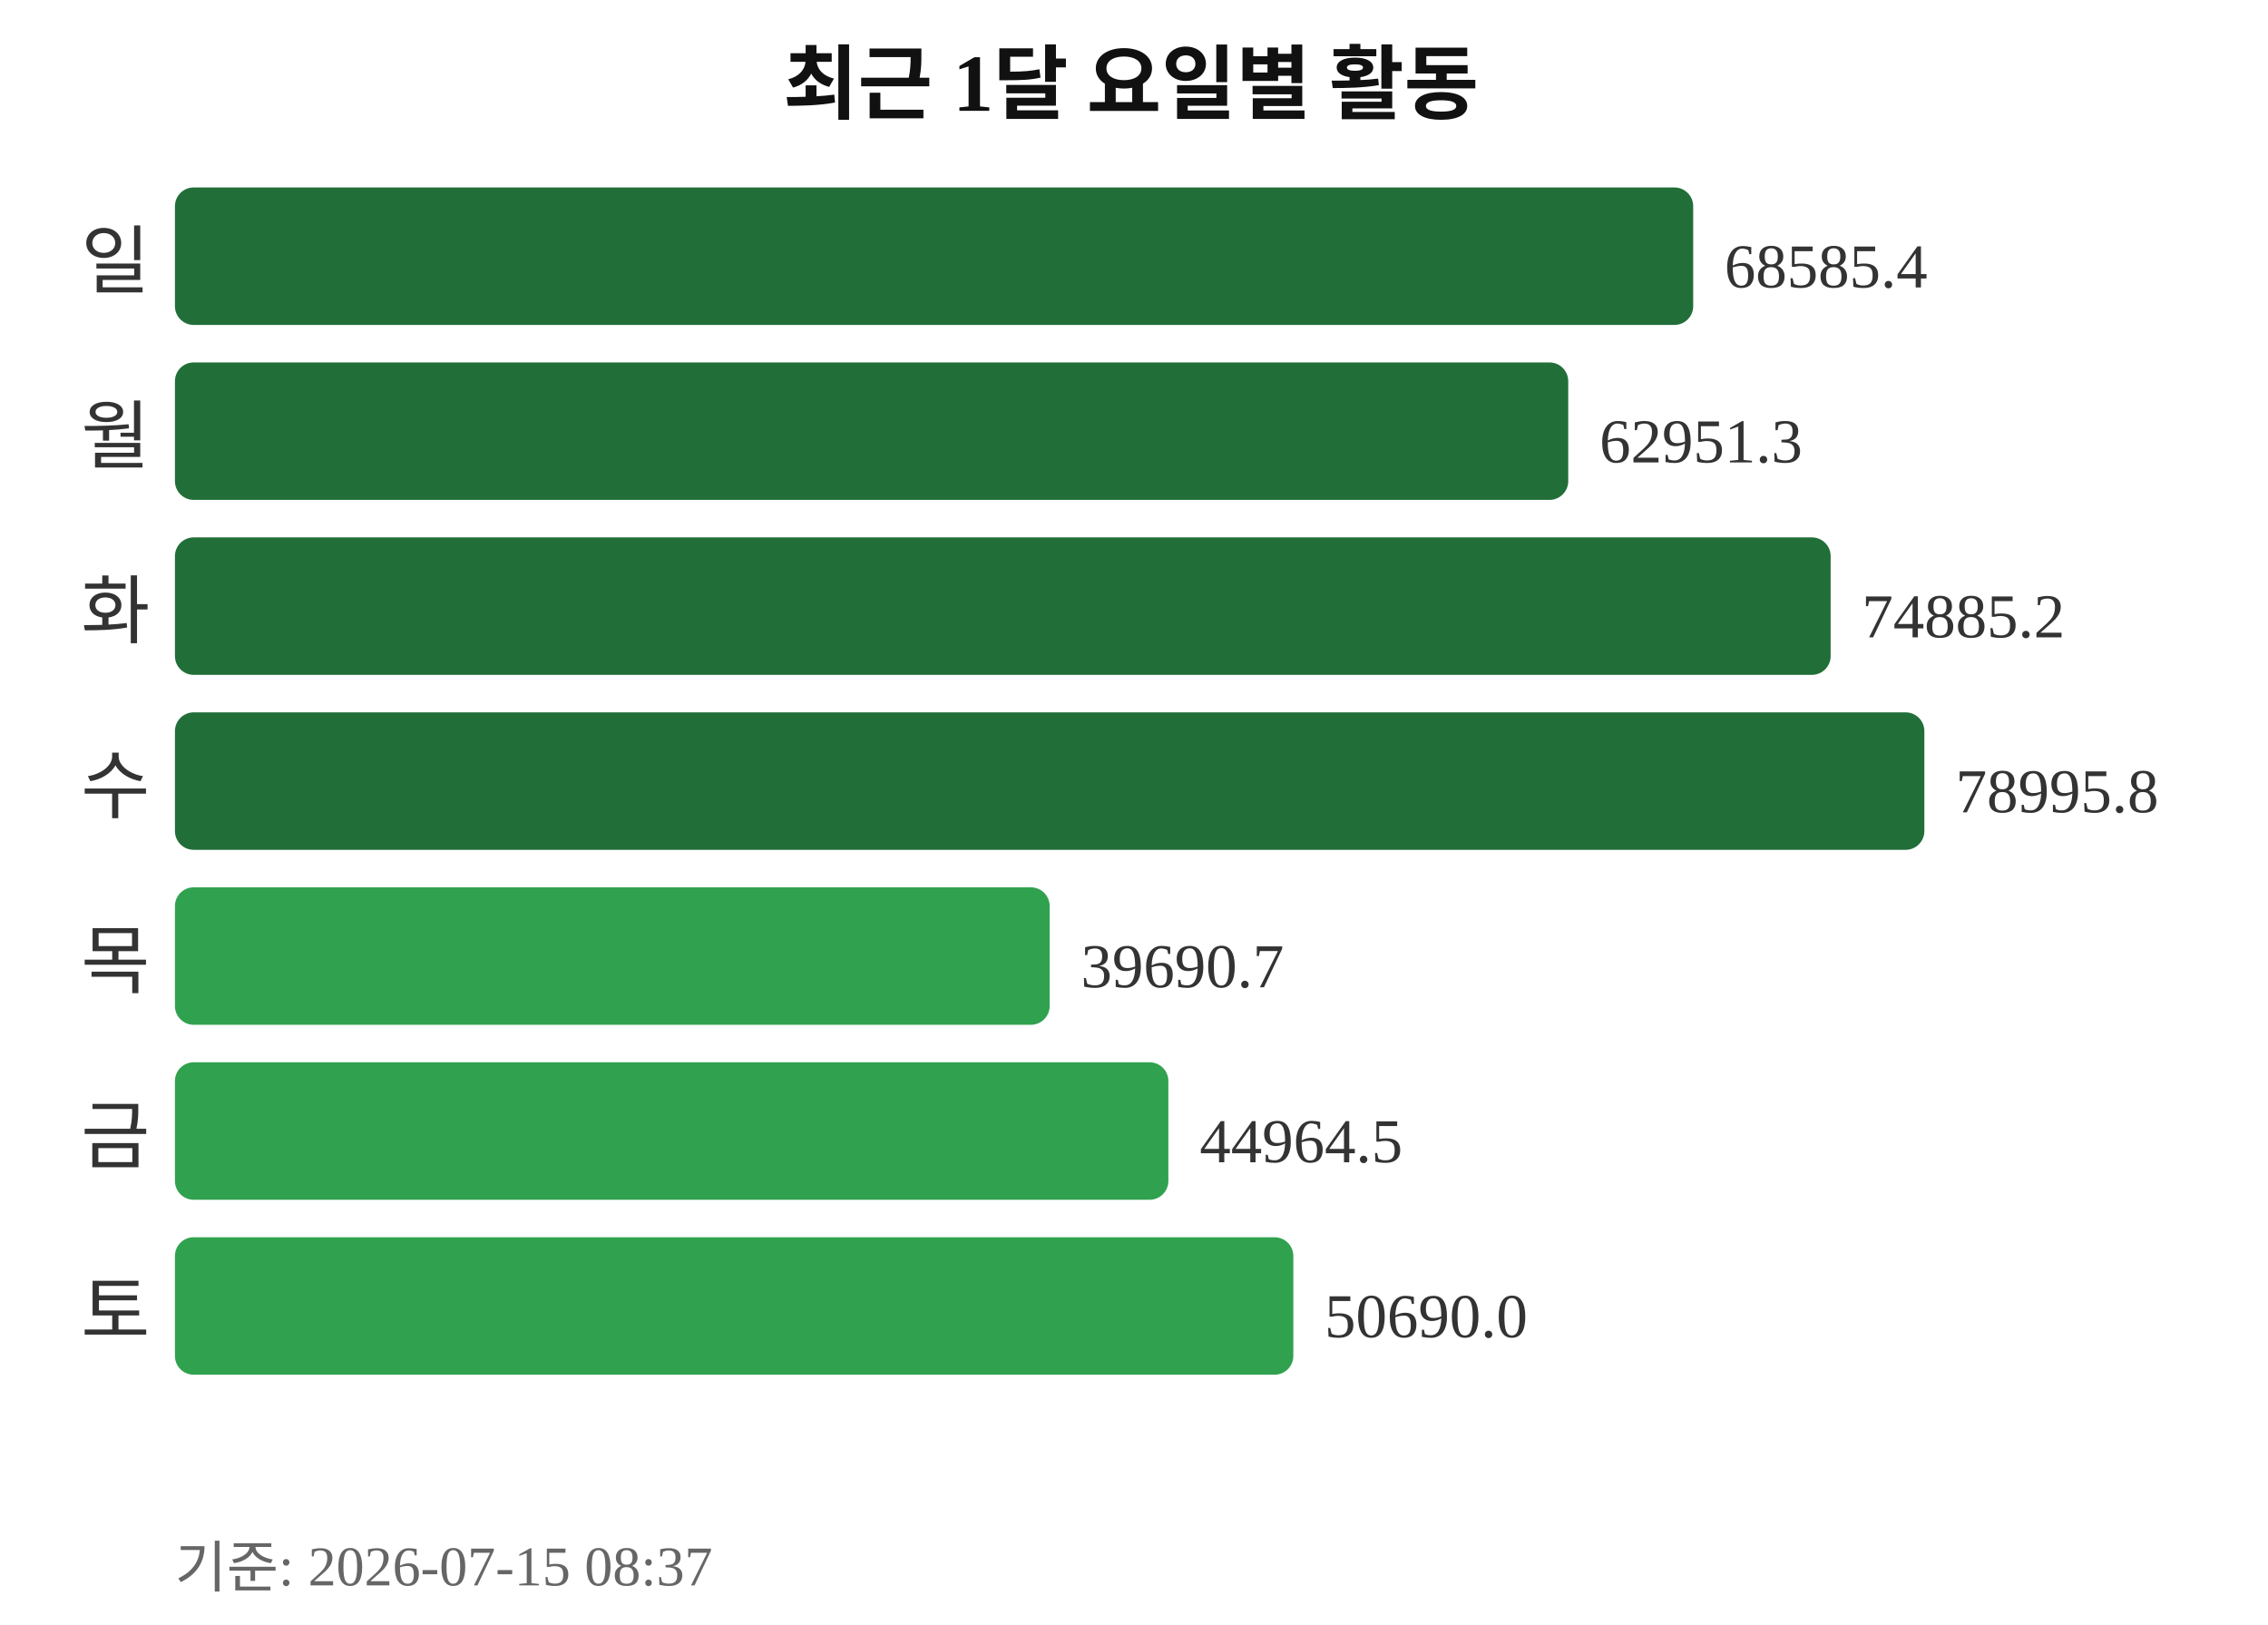
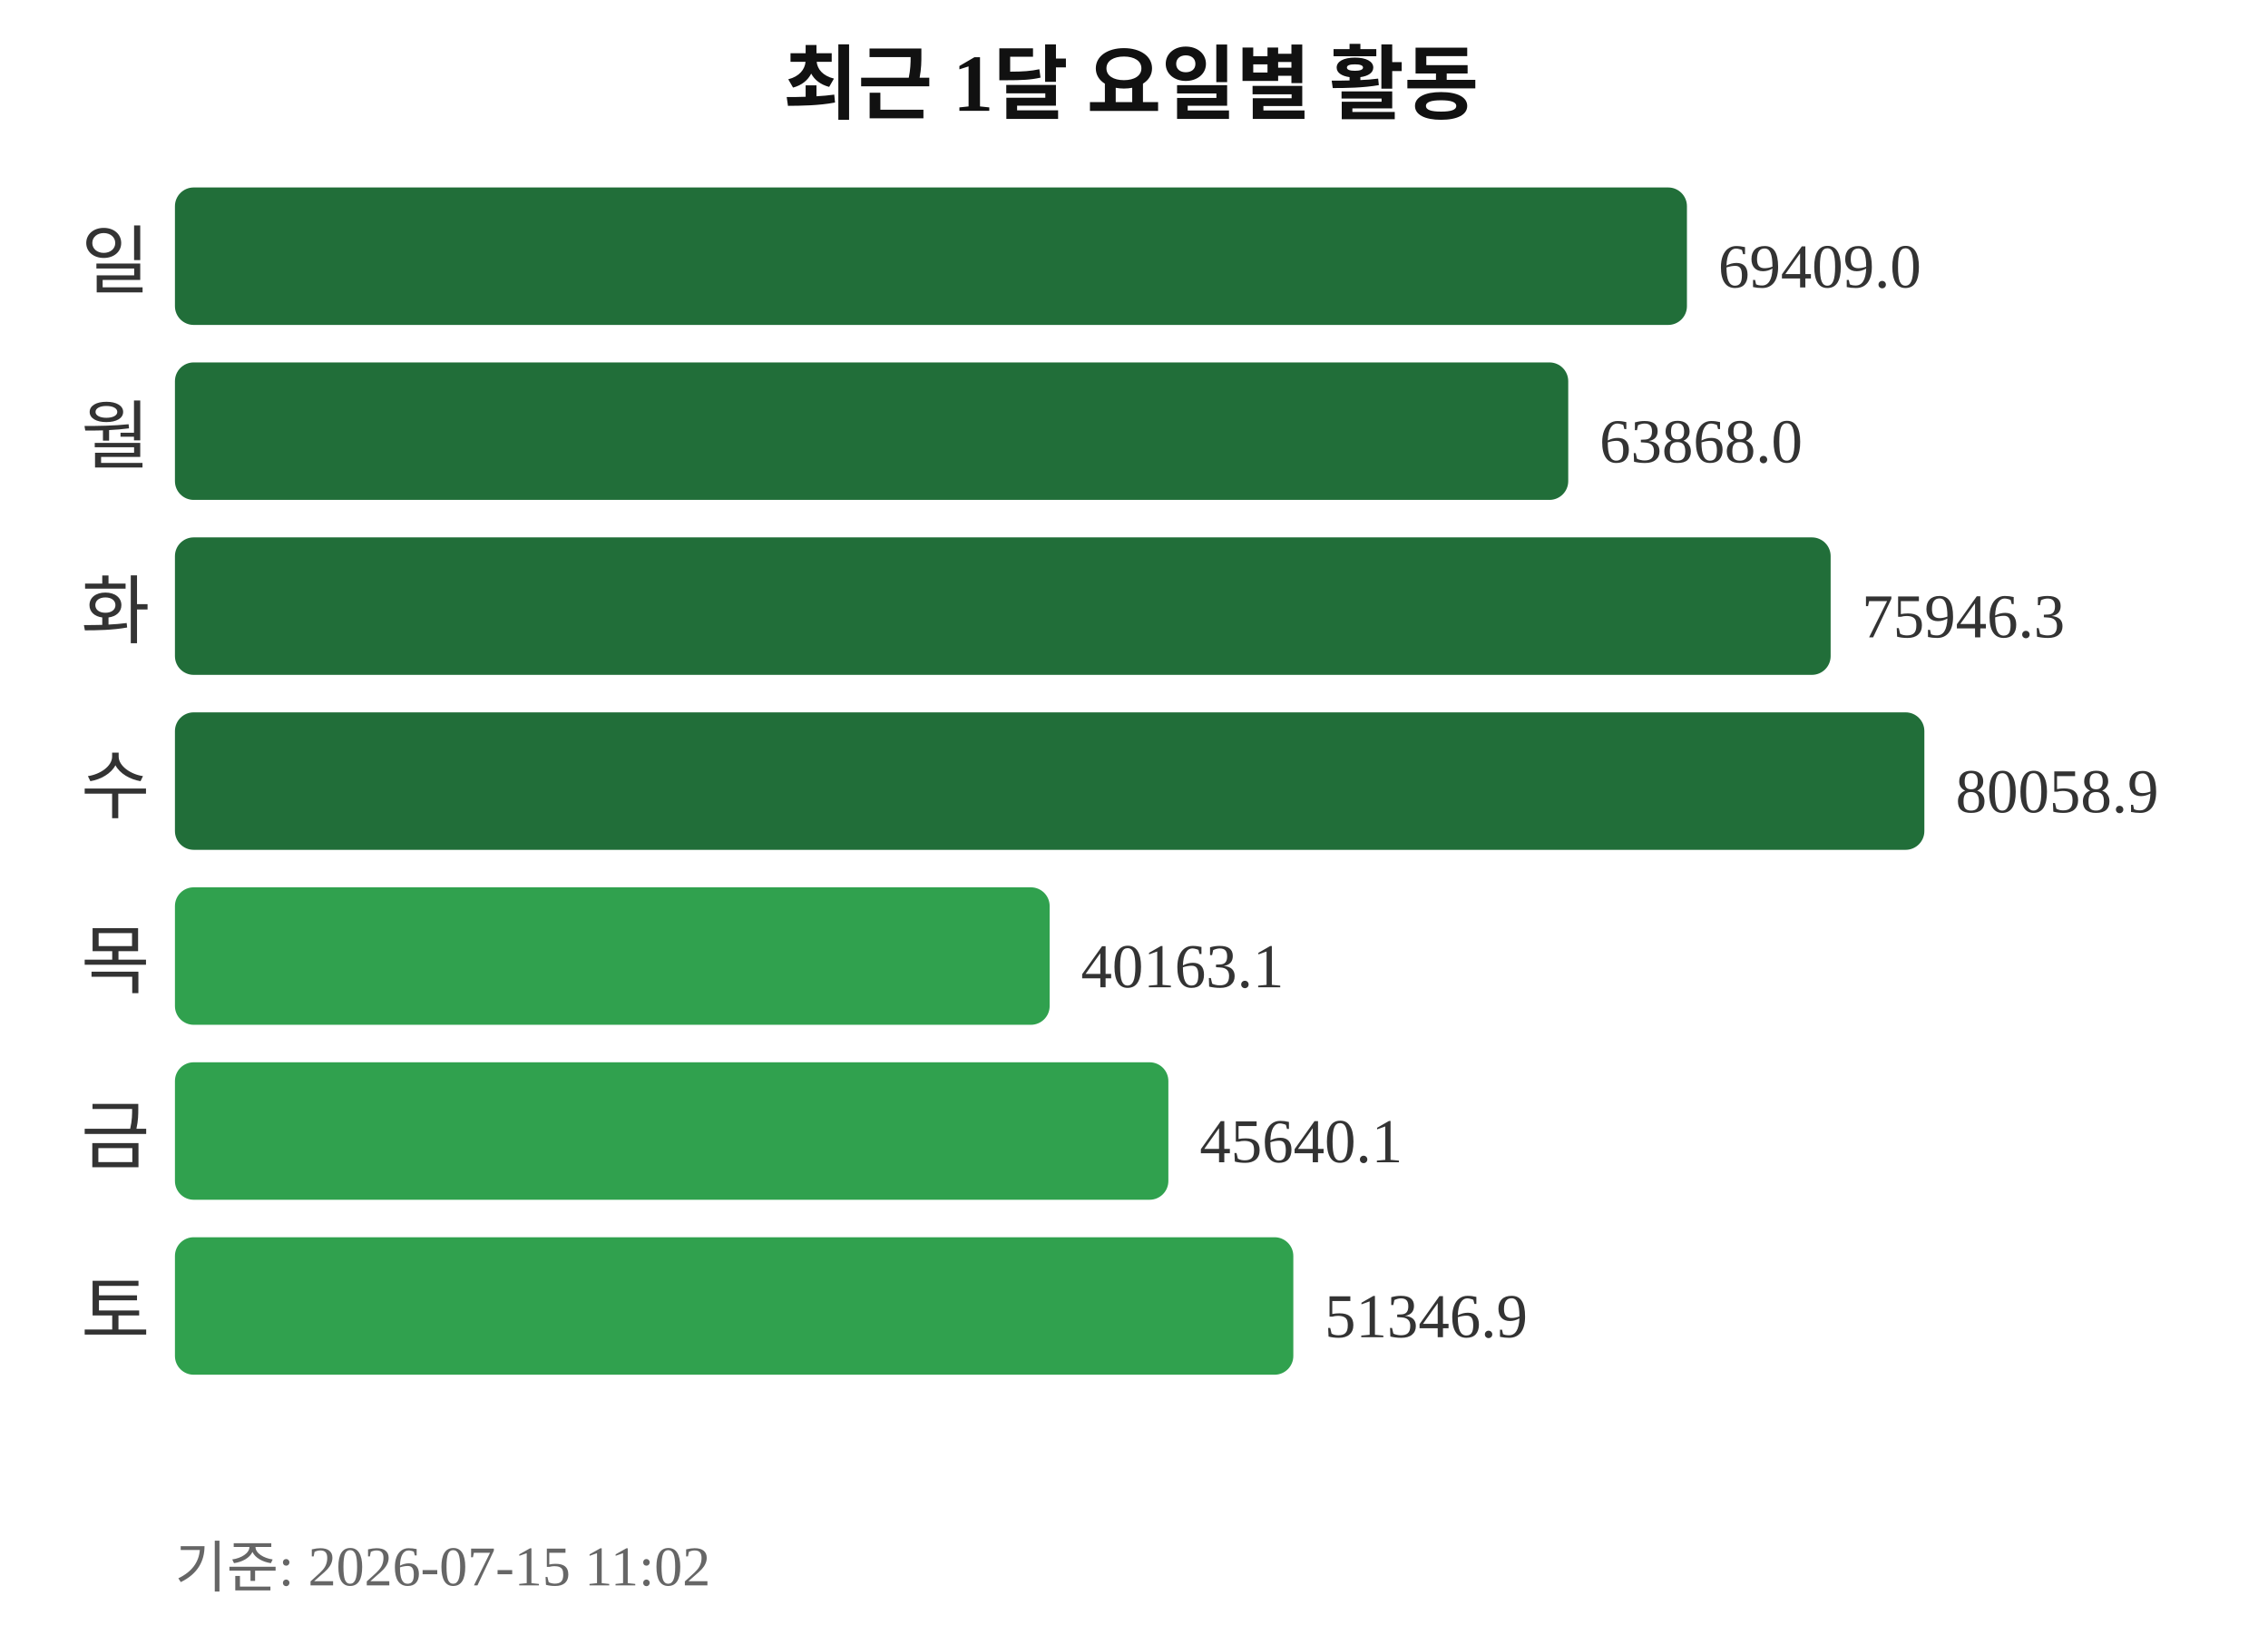
<svg xmlns="http://www.w3.org/2000/svg" width="363" height="260">
  <text x="181" y="18" text-anchor="middle" font-size="13" font-weight="bold" fill="#111111">최근 1달 요일별 활동</text>
  <text x="24" y="46" text-anchor="end" font-size="12" fill="#333333">일</text>
-   <rect x="28" y="30" width="243" height="22" rx="3" fill="#216e39" />
-   <text x="276" y="46" font-size="10" fill="#333333">68585.4</text>
+   <rect x="28" y="30" width="242" height="22" rx="3" fill="#216e39" />
+   <text x="275" y="46" font-size="10" fill="#333333">69409.0</text>
  <text x="24" y="74" text-anchor="end" font-size="12" fill="#333333">월</text>
  <rect x="28" y="58" width="223" height="22" rx="3" fill="#216e39" />
-   <text x="256" y="74" font-size="10" fill="#333333">62951.3</text>
+   <text x="256" y="74" font-size="10" fill="#333333">63868.0</text>
  <text x="24" y="102" text-anchor="end" font-size="12" fill="#333333">화</text>
  <rect x="28" y="86" width="265" height="22" rx="3" fill="#216e39" />
-   <text x="298" y="102" font-size="10" fill="#333333">74885.2</text>
+   <text x="298" y="102" font-size="10" fill="#333333">75946.3</text>
  <text x="24" y="130" text-anchor="end" font-size="12" fill="#333333">수</text>
  <rect x="28" y="114" width="280" height="22" rx="3" fill="#216e39" />
-   <text x="313" y="130" font-size="10" fill="#333333">78995.8</text>
+   <text x="313" y="130" font-size="10" fill="#333333">80058.9</text>
  <text x="24" y="158" text-anchor="end" font-size="12" fill="#333333">목</text>
  <rect x="28" y="142" width="140" height="22" rx="3" fill="#30a14e" />
-   <text x="173" y="158" font-size="10" fill="#333333">39690.7</text>
+   <text x="173" y="158" font-size="10" fill="#333333">40163.1</text>
  <text x="24" y="186" text-anchor="end" font-size="12" fill="#333333">금</text>
  <rect x="28" y="170" width="159" height="22" rx="3" fill="#30a14e" />
-   <text x="192" y="186" font-size="10" fill="#333333">44964.5</text>
+   <text x="192" y="186" font-size="10" fill="#333333">45640.1</text>
  <text x="24" y="214" text-anchor="end" font-size="12" fill="#333333">토</text>
  <rect x="28" y="198" width="179" height="22" rx="3" fill="#30a14e" />
-   <text x="212" y="214" font-size="10" fill="#333333">50690.0</text>
-   <text x="28" y="254" font-size="9" fill="#666666">기준: 2026-07-15 08:37</text>
+   <text x="212" y="214" font-size="10" fill="#333333">51346.9</text>
+   <text x="28" y="254" font-size="9" fill="#666666">기준: 2026-07-15 11:02</text>
</svg>
